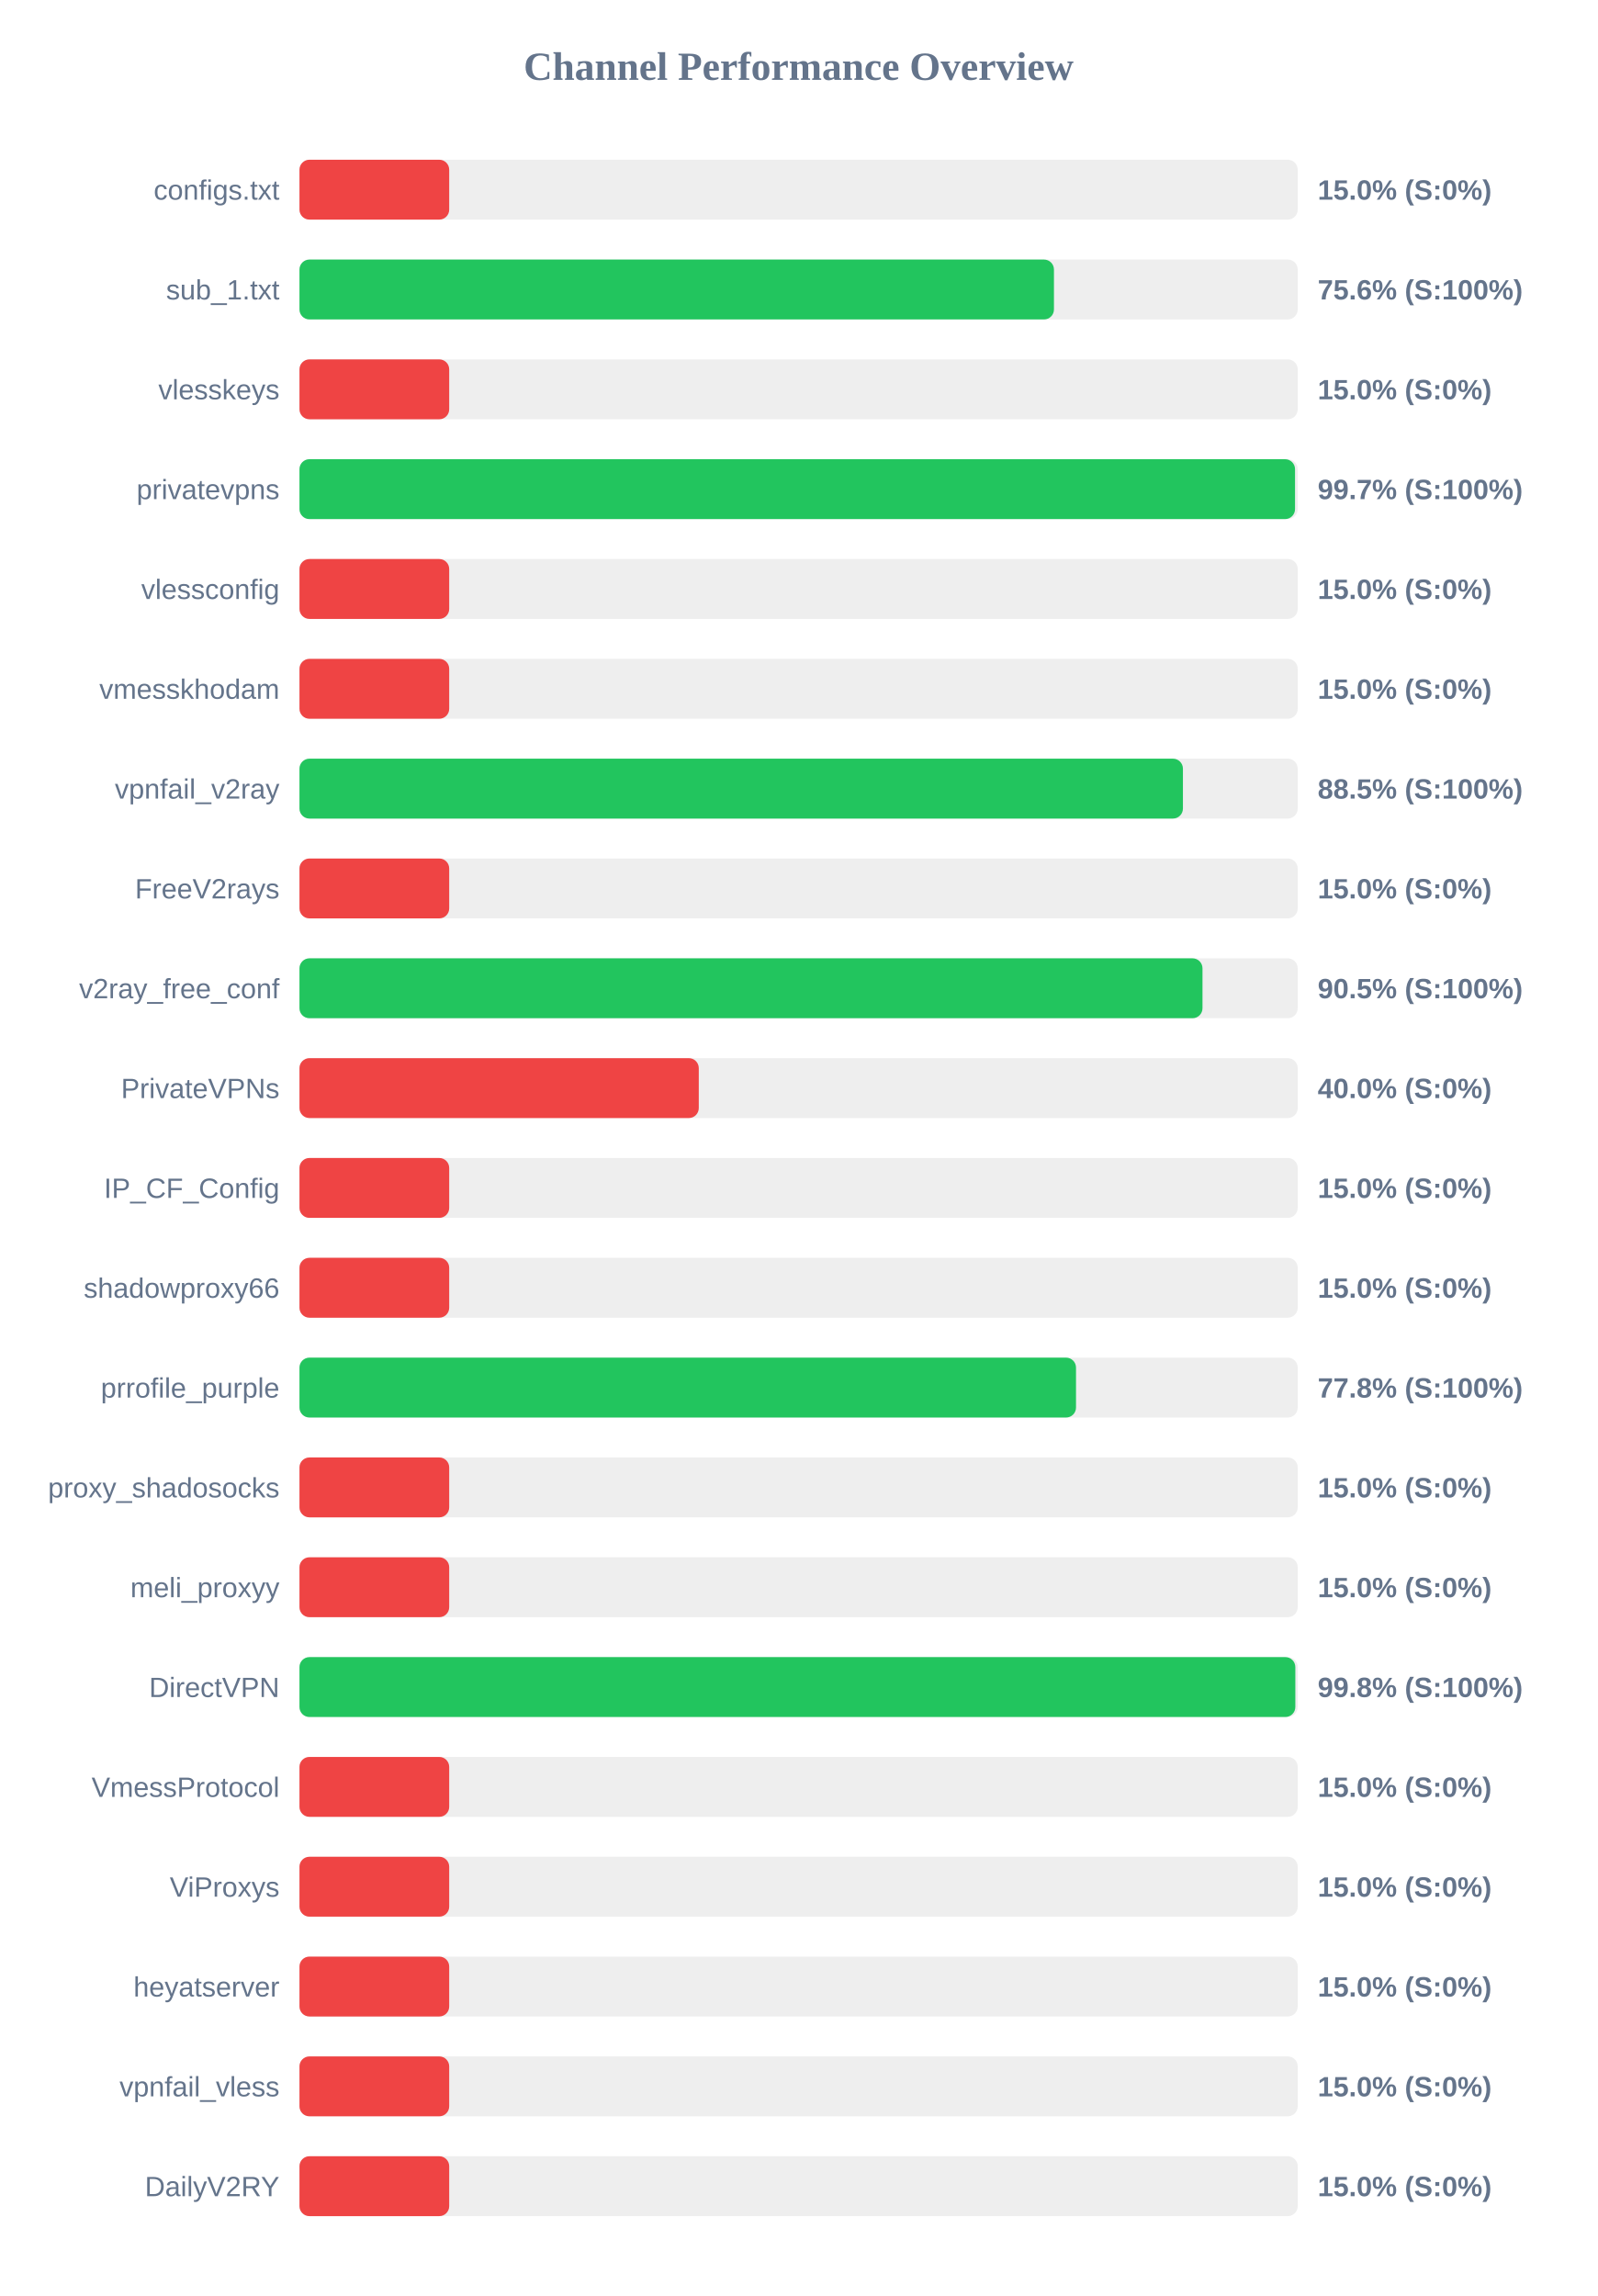
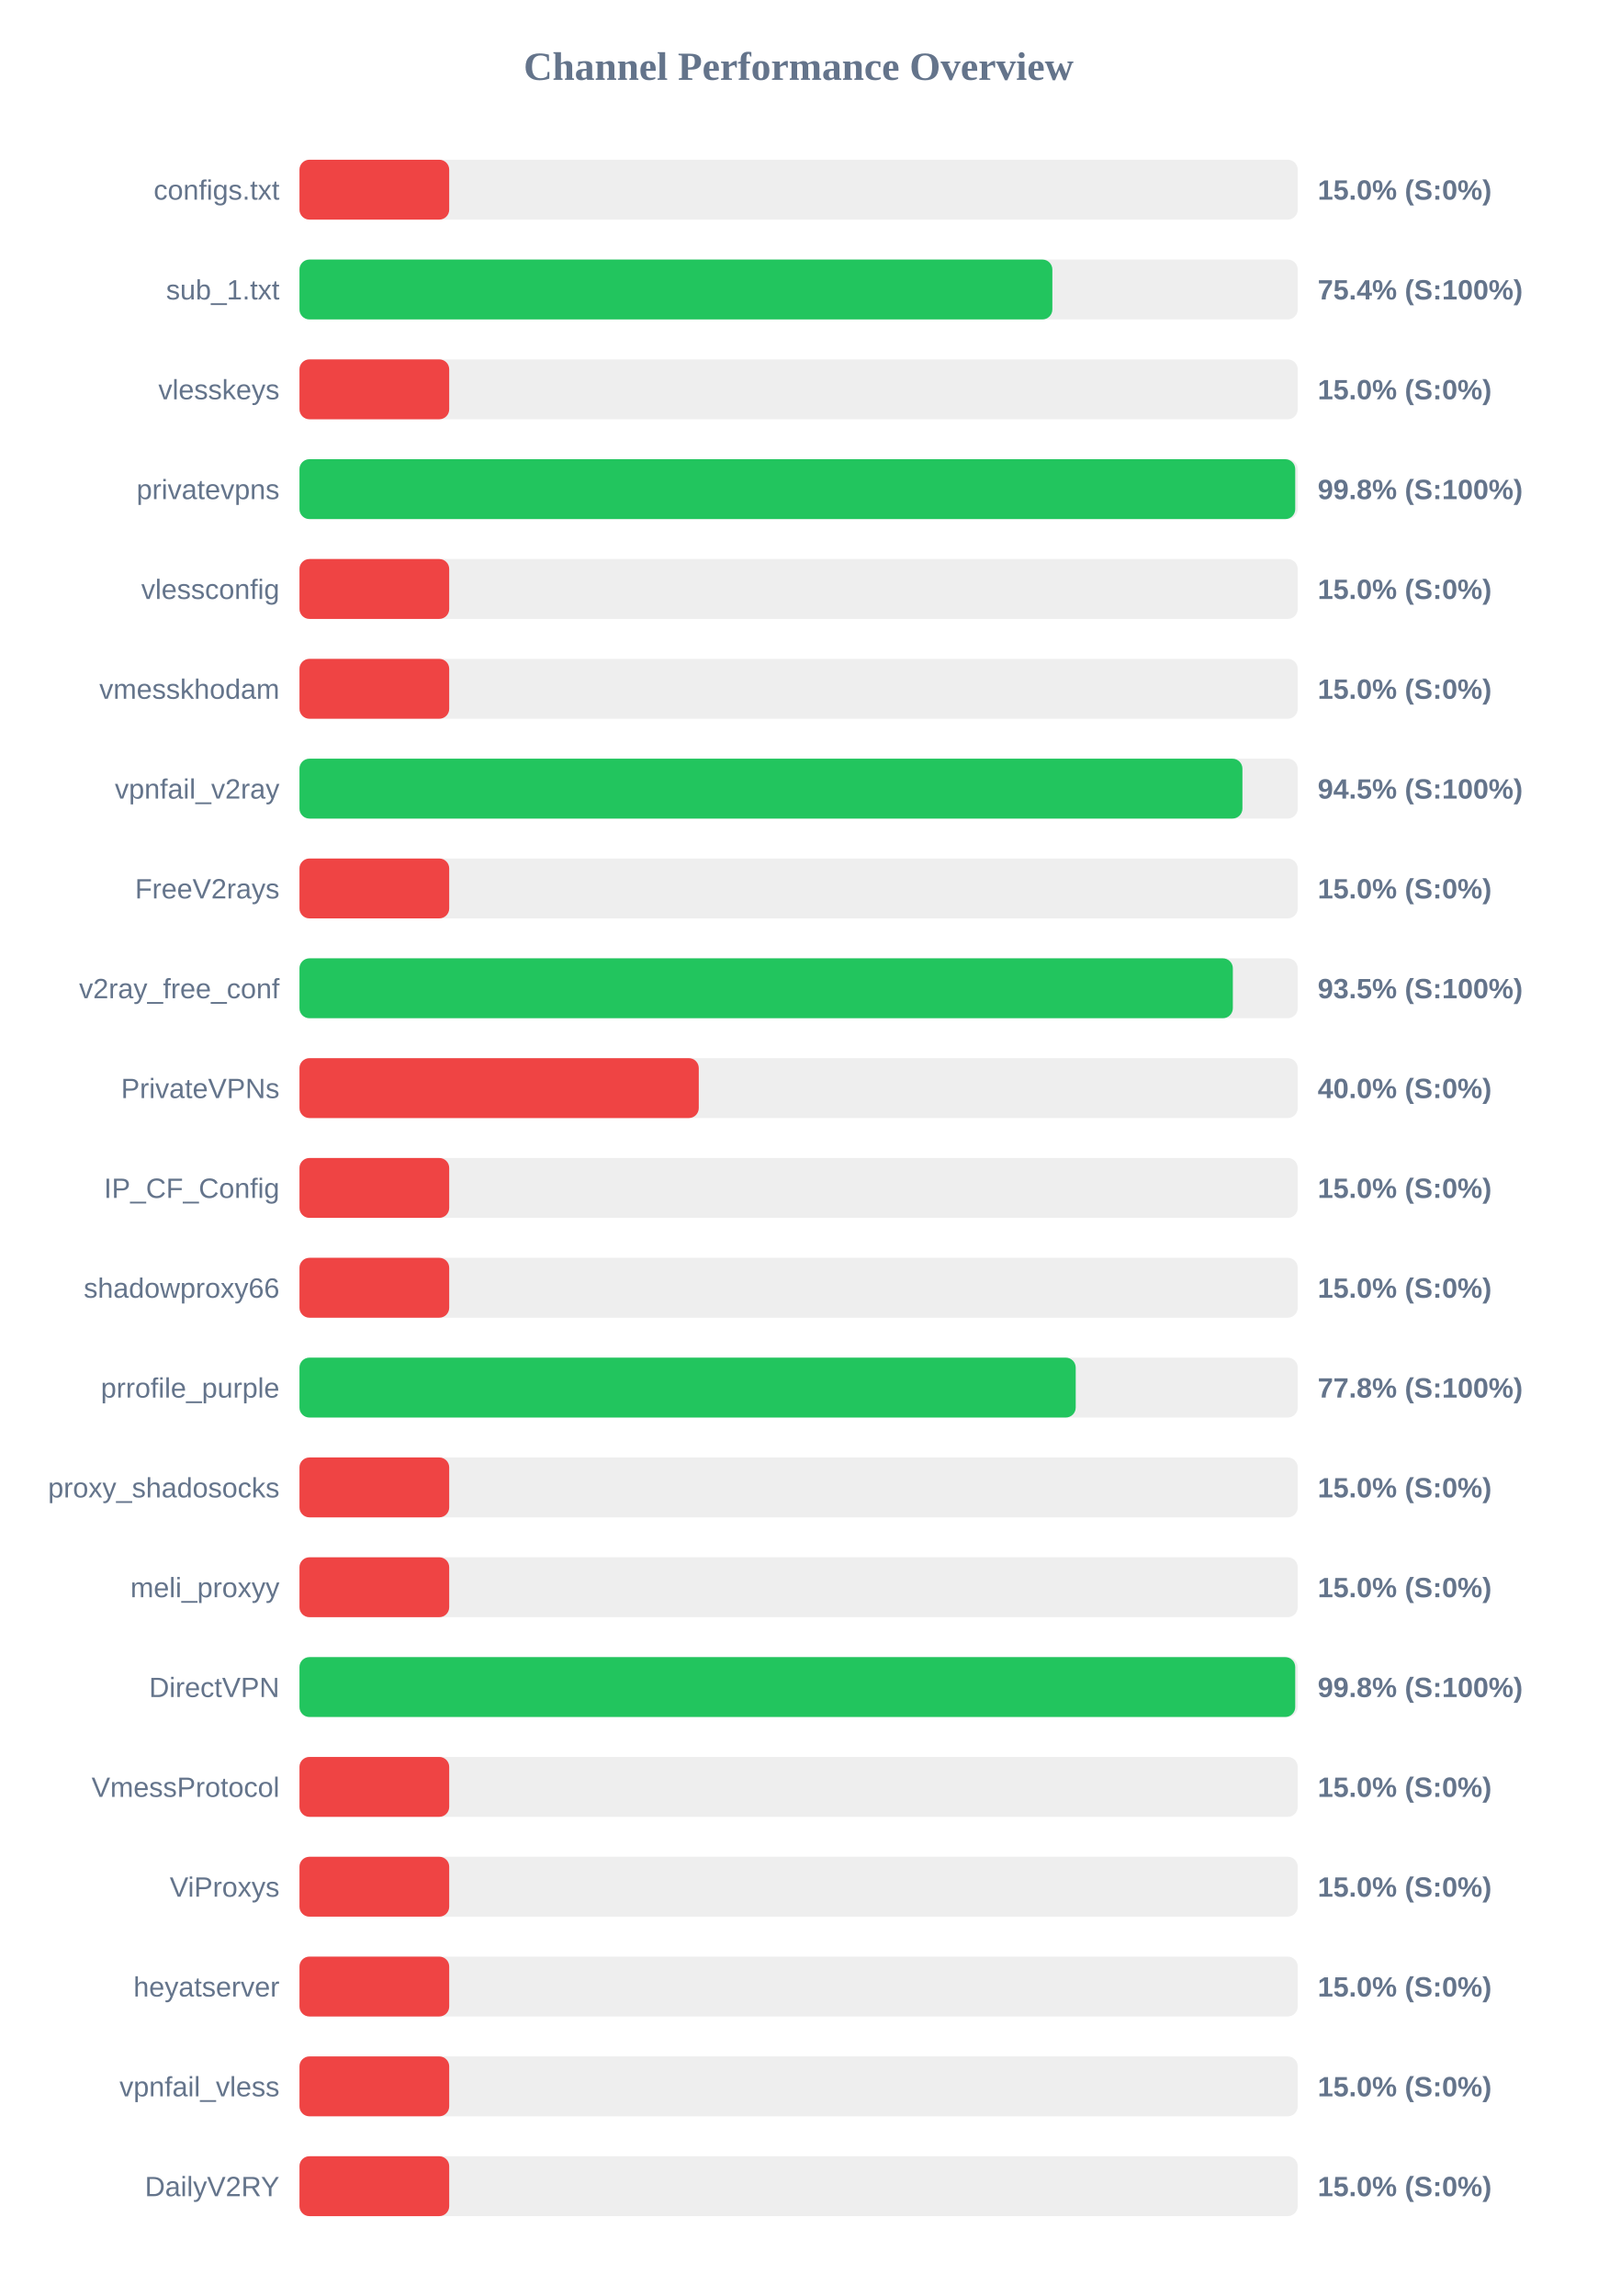
<svg xmlns="http://www.w3.org/2000/svg" width="800" height="1150" version="1.1">
  <style>
        .row { font: 14px Arial; fill: #64748b; }
        .score { font: bold 14px Arial; fill: #64748b; }
    </style>
  <text x="400" y="40" text-anchor="middle" font-size="20px" font-weight="bold" fill="#64748b">Channel Performance Overview</text>
  <rect x="150" y="80" width="500" height="30" fill="#eee" rx="5" />
  <rect x="150" y="80" width="75.0" height="30" fill="#ef4444" rx="5" />
  <text x="140" y="100" text-anchor="end" class="row">configs.txt</text>
  <text x="660" y="100" text-anchor="start" class="score">15.0% (S:0%)</text>
  <rect x="150" y="130" width="500" height="30" fill="#eee" rx="5" />
-   <rect x="150" y="130" width="377.9" height="30" fill="#22c55e" rx="5" />
+   <rect x="150" y="130" width="377.1" height="30" fill="#22c55e" rx="5" />
  <text x="140" y="150" text-anchor="end" class="row">sub_1.txt</text>
-   <text x="660" y="150" text-anchor="start" class="score">75.6% (S:100%)</text>
+   <text x="660" y="150" text-anchor="start" class="score">75.4% (S:100%)</text>
  <rect x="150" y="180" width="500" height="30" fill="#eee" rx="5" />
  <rect x="150" y="180" width="75.0" height="30" fill="#ef4444" rx="5" />
  <text x="140" y="200" text-anchor="end" class="row">vlesskeys</text>
  <text x="660" y="200" text-anchor="start" class="score">15.0% (S:0%)</text>
  <rect x="150" y="230" width="500" height="30" fill="#eee" rx="5" />
-   <rect x="150" y="230" width="498.65" height="30" fill="#22c55e" rx="5" />
+   <rect x="150" y="230" width="498.75" height="30" fill="#22c55e" rx="5" />
  <text x="140" y="250" text-anchor="end" class="row">privatevpns</text>
-   <text x="660" y="250" text-anchor="start" class="score">99.7% (S:100%)</text>
+   <text x="660" y="250" text-anchor="start" class="score">99.8% (S:100%)</text>
  <rect x="150" y="280" width="500" height="30" fill="#eee" rx="5" />
  <rect x="150" y="280" width="75.0" height="30" fill="#ef4444" rx="5" />
  <text x="140" y="300" text-anchor="end" class="row">vlessconfig</text>
  <text x="660" y="300" text-anchor="start" class="score">15.0% (S:0%)</text>
  <rect x="150" y="330" width="500" height="30" fill="#eee" rx="5" />
  <rect x="150" y="330" width="75.0" height="30" fill="#ef4444" rx="5" />
  <text x="140" y="350" text-anchor="end" class="row">vmesskhodam</text>
  <text x="660" y="350" text-anchor="start" class="score">15.0% (S:0%)</text>
  <rect x="150" y="380" width="500" height="30" fill="#eee" rx="5" />
-   <rect x="150" y="380" width="442.5" height="30" fill="#22c55e" rx="5" />
+   <rect x="150" y="380" width="472.3" height="30" fill="#22c55e" rx="5" />
  <text x="140" y="400" text-anchor="end" class="row">vpnfail_v2ray</text>
-   <text x="660" y="400" text-anchor="start" class="score">88.5% (S:100%)</text>
+   <text x="660" y="400" text-anchor="start" class="score">94.5% (S:100%)</text>
  <rect x="150" y="430" width="500" height="30" fill="#eee" rx="5" />
  <rect x="150" y="430" width="75.0" height="30" fill="#ef4444" rx="5" />
  <text x="140" y="450" text-anchor="end" class="row">FreeV2rays</text>
  <text x="660" y="450" text-anchor="start" class="score">15.0% (S:0%)</text>
  <rect x="150" y="480" width="500" height="30" fill="#eee" rx="5" />
-   <rect x="150" y="480" width="452.3" height="30" fill="#22c55e" rx="5" />
+   <rect x="150" y="480" width="467.5" height="30" fill="#22c55e" rx="5" />
  <text x="140" y="500" text-anchor="end" class="row">v2ray_free_conf</text>
-   <text x="660" y="500" text-anchor="start" class="score">90.5% (S:100%)</text>
+   <text x="660" y="500" text-anchor="start" class="score">93.5% (S:100%)</text>
  <rect x="150" y="530" width="500" height="30" fill="#eee" rx="5" />
  <rect x="150" y="530" width="200.0" height="30" fill="#ef4444" rx="5" />
  <text x="140" y="550" text-anchor="end" class="row">PrivateVPNs</text>
  <text x="660" y="550" text-anchor="start" class="score">40.0% (S:0%)</text>
  <rect x="150" y="580" width="500" height="30" fill="#eee" rx="5" />
  <rect x="150" y="580" width="75.0" height="30" fill="#ef4444" rx="5" />
  <text x="140" y="600" text-anchor="end" class="row">IP_CF_Config</text>
  <text x="660" y="600" text-anchor="start" class="score">15.0% (S:0%)</text>
  <rect x="150" y="630" width="500" height="30" fill="#eee" rx="5" />
  <rect x="150" y="630" width="75.0" height="30" fill="#ef4444" rx="5" />
  <text x="140" y="650" text-anchor="end" class="row">shadowproxy66</text>
  <text x="660" y="650" text-anchor="start" class="score">15.0% (S:0%)</text>
  <rect x="150" y="680" width="500" height="30" fill="#eee" rx="5" />
-   <rect x="150" y="680" width="388.95" height="30" fill="#22c55e" rx="5" />
+   <rect x="150" y="680" width="388.8" height="30" fill="#22c55e" rx="5" />
  <text x="140" y="700" text-anchor="end" class="row">prrofile_purple</text>
  <text x="660" y="700" text-anchor="start" class="score">77.8% (S:100%)</text>
  <rect x="150" y="730" width="500" height="30" fill="#eee" rx="5" />
  <rect x="150" y="730" width="75.0" height="30" fill="#ef4444" rx="5" />
  <text x="140" y="750" text-anchor="end" class="row">proxy_shadosocks</text>
  <text x="660" y="750" text-anchor="start" class="score">15.0% (S:0%)</text>
  <rect x="150" y="780" width="500" height="30" fill="#eee" rx="5" />
  <rect x="150" y="780" width="75.0" height="30" fill="#ef4444" rx="5" />
  <text x="140" y="800" text-anchor="end" class="row">meli_proxyy</text>
  <text x="660" y="800" text-anchor="start" class="score">15.0% (S:0%)</text>
  <rect x="150" y="830" width="500" height="30" fill="#eee" rx="5" />
-   <rect x="150" y="830" width="498.8" height="30" fill="#22c55e" rx="5" />
+   <rect x="150" y="830" width="498.75" height="30" fill="#22c55e" rx="5" />
  <text x="140" y="850" text-anchor="end" class="row">DirectVPN</text>
  <text x="660" y="850" text-anchor="start" class="score">99.8% (S:100%)</text>
  <rect x="150" y="880" width="500" height="30" fill="#eee" rx="5" />
  <rect x="150" y="880" width="75.0" height="30" fill="#ef4444" rx="5" />
  <text x="140" y="900" text-anchor="end" class="row">VmessProtocol</text>
  <text x="660" y="900" text-anchor="start" class="score">15.0% (S:0%)</text>
  <rect x="150" y="930" width="500" height="30" fill="#eee" rx="5" />
  <rect x="150" y="930" width="75.0" height="30" fill="#ef4444" rx="5" />
  <text x="140" y="950" text-anchor="end" class="row">ViProxys</text>
  <text x="660" y="950" text-anchor="start" class="score">15.0% (S:0%)</text>
  <rect x="150" y="980" width="500" height="30" fill="#eee" rx="5" />
  <rect x="150" y="980" width="75.0" height="30" fill="#ef4444" rx="5" />
  <text x="140" y="1000" text-anchor="end" class="row">heyatserver</text>
  <text x="660" y="1000" text-anchor="start" class="score">15.0% (S:0%)</text>
  <rect x="150" y="1030" width="500" height="30" fill="#eee" rx="5" />
  <rect x="150" y="1030" width="75.0" height="30" fill="#ef4444" rx="5" />
  <text x="140" y="1050" text-anchor="end" class="row">vpnfail_vless</text>
  <text x="660" y="1050" text-anchor="start" class="score">15.0% (S:0%)</text>
  <rect x="150" y="1080" width="500" height="30" fill="#eee" rx="5" />
  <rect x="150" y="1080" width="75.0" height="30" fill="#ef4444" rx="5" />
  <text x="140" y="1100" text-anchor="end" class="row">DailyV2RY</text>
  <text x="660" y="1100" text-anchor="start" class="score">15.0% (S:0%)</text>
</svg>
